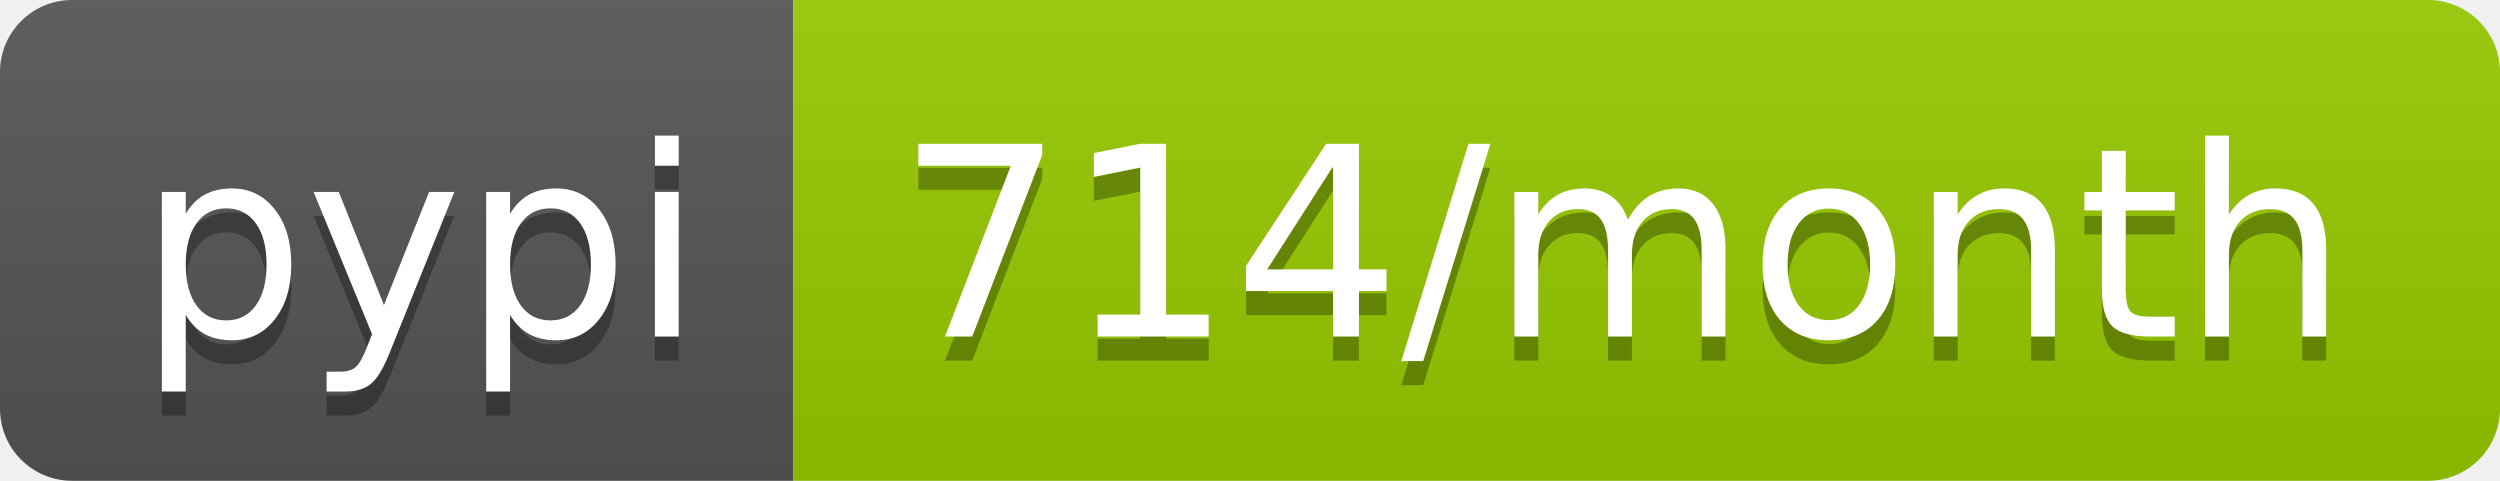
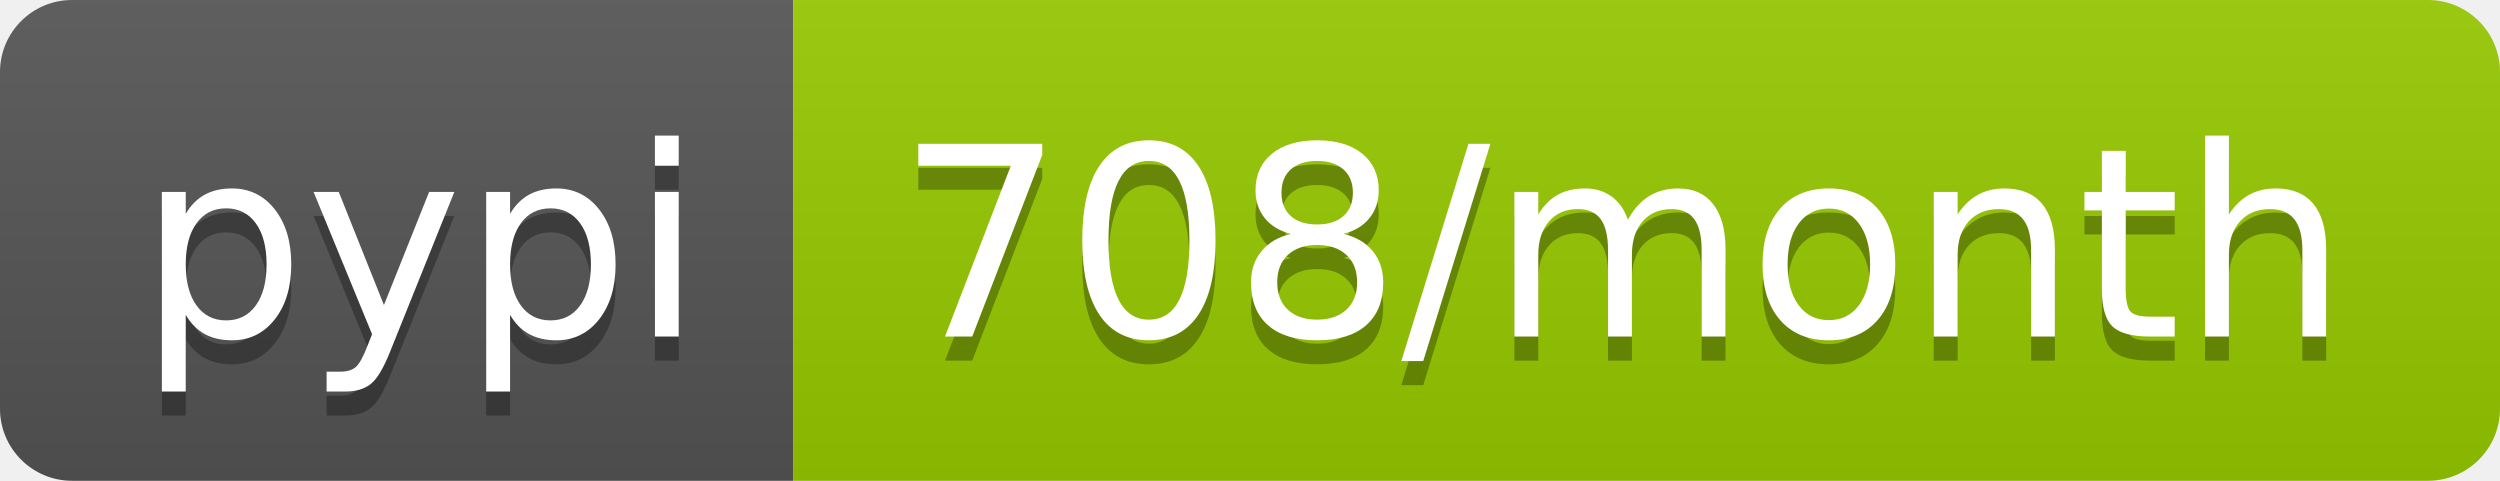
<svg xmlns="http://www.w3.org/2000/svg" width="104" height="20">
  <linearGradient id="b" x2="0" y2="100%">
    <stop offset="0" stop-color="#bbb" stop-opacity=".1" />
    <stop offset="1" stop-opacity=".1" />
  </linearGradient>
  <clipPath id="a">
    <rect width="104" height="20" rx="3" fill="#fff" />
  </clipPath>
  <g clip-path="url(#a)">
    <path fill="#555" d="M0 0h33v20H0z" />
    <path fill="#97ca00" d="M33 0h71v20H33z" />
    <path fill="url(#b)" d="M0 0h104v20H0z" />
  </g>
  <g fill="#fff" text-anchor="middle" font-family="DejaVu Sans,Verdana,Geneva,sans-serif" font-size="110">
    <text x="175" y="150" fill="#010101" fill-opacity=".3" transform="scale(.1)" textLength="230">pypi</text>
    <text x="175" y="140" transform="scale(.1)" textLength="230">pypi</text>
-     <text x="675" y="150" fill="#010101" fill-opacity=".3" transform="scale(.1)" textLength="610">714/month</text>
-     <text x="675" y="140" transform="scale(.1)" textLength="610">714/month</text>
+     <text x="675" y="150" fill="#010101" fill-opacity=".3" transform="scale(.1)" textLength="610">708/month</text>
+     <text x="675" y="140" transform="scale(.1)" textLength="610">708/month</text>
  </g>
</svg>
